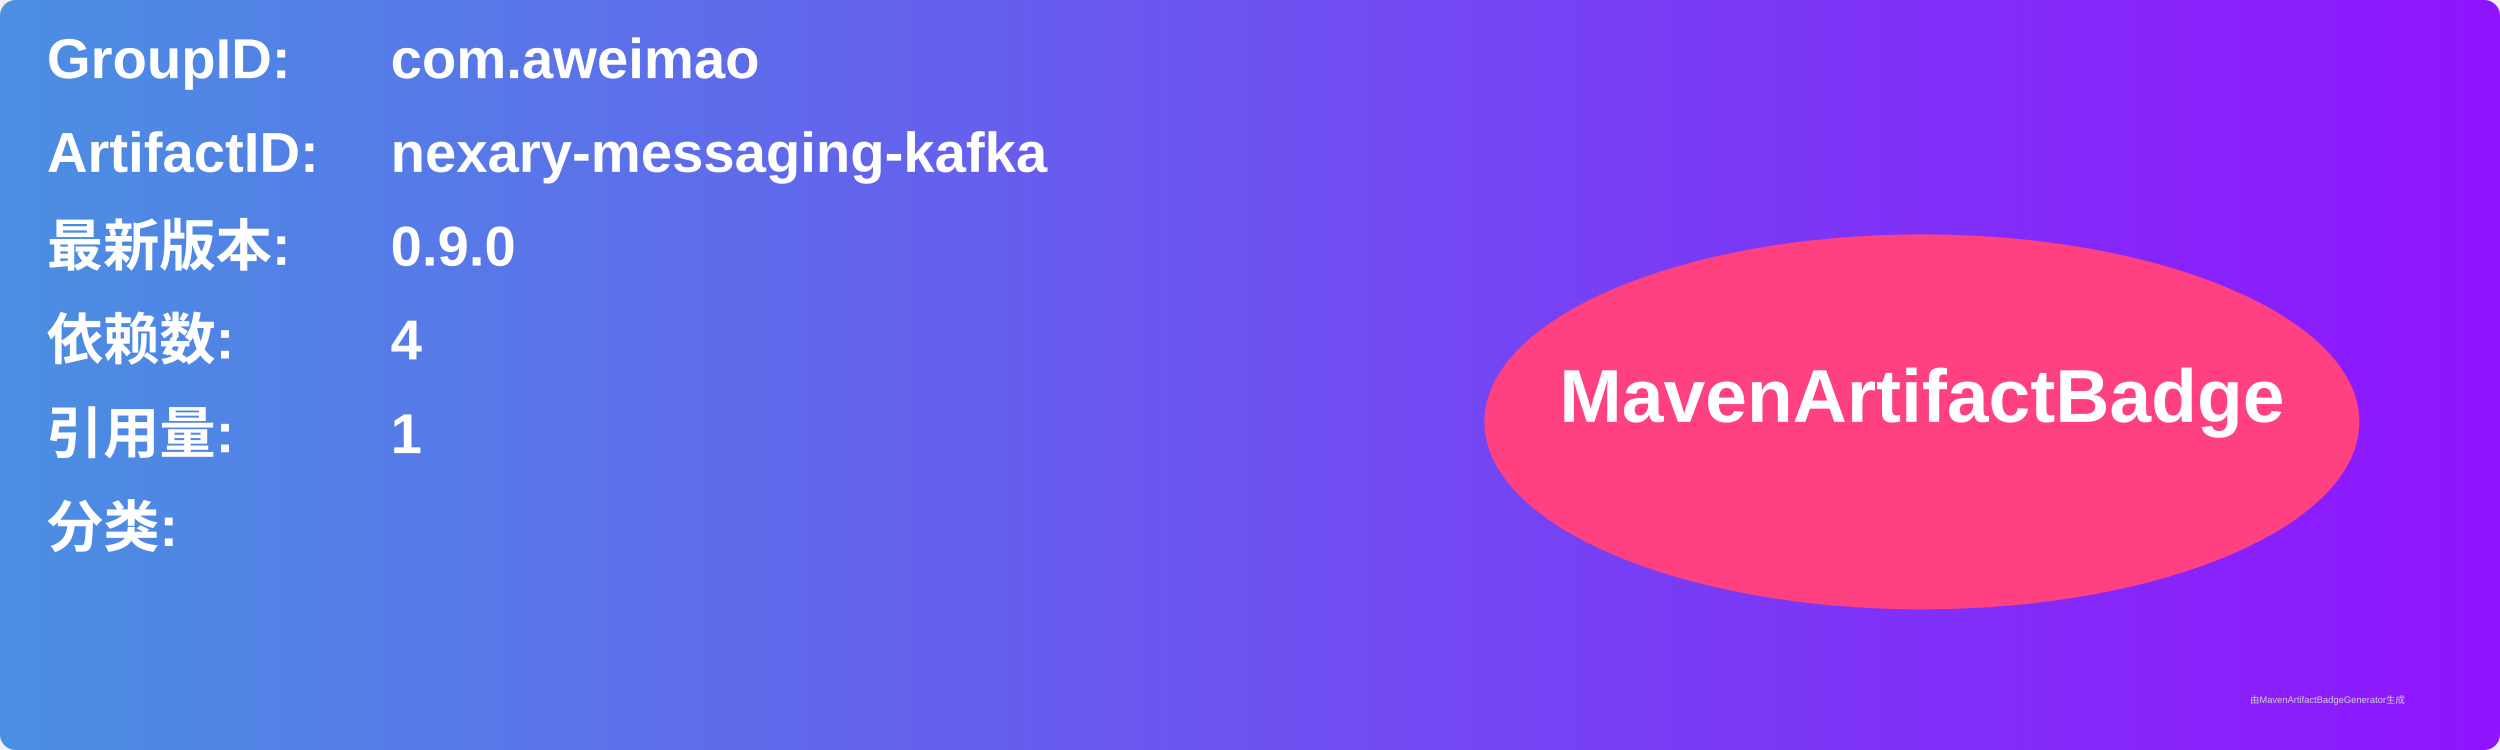
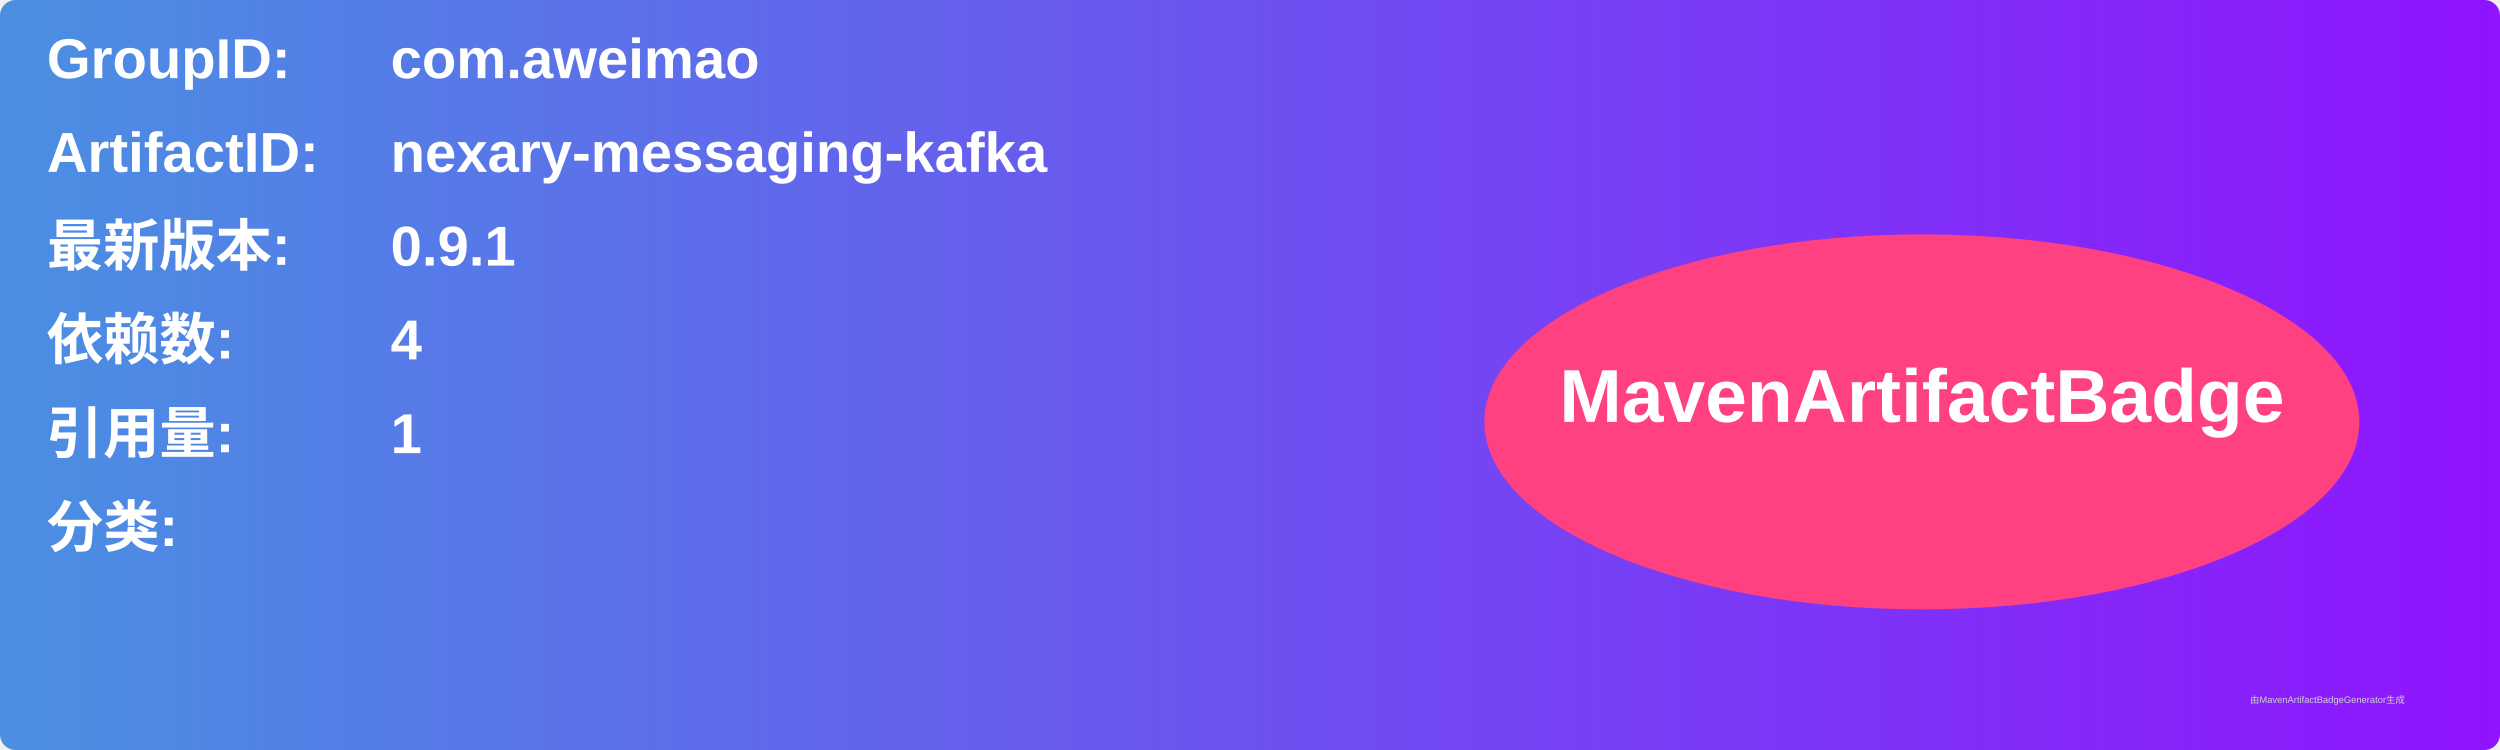
<svg xmlns="http://www.w3.org/2000/svg" width="800" height="240" viewBox="0 0 800 240">
  <linearGradient id="grad" x1="0%" y1="0%" x2="100%" y2="0%">
    <stop offset="0%" stop-color="#4a90e2" />
    <stop offset="100%" stop-color="#9013fe" />
  </linearGradient>
  <rect width="100%" height="100%" rx="5" ry="5" fill="url(#grad)" />
  <g transform="translate(15, 15)">
    <text x="0" y="10" font-family="Arial" font-size="18" fill="white" font-weight="bold" width="260">GroupID:</text>
    <text x="110" y="10" font-family="Arial" font-size="18" fill="white" font-weight="bold" width="460">com.aweimao</text>
    <text x="0" y="40" font-family="Arial" font-size="18" fill="white" font-weight="bold" width="260">ArtifactID:</text>
    <text x="110" y="40" font-family="Arial" font-size="18" fill="white" font-weight="bold" width="460">nexary-messaging-kafka</text>
    <text x="0" y="70" font-family="Arial" font-size="18" fill="white" font-weight="bold">最新版本:</text>
    <text x="110" y="70" font-family="Arial" font-size="18" fill="white" font-weight="bold">
-       <tspan font-weight="bold">0.9.0</tspan>
+       <tspan font-weight="bold">0.9.1</tspan>
    </text>
    <text x="0" y="100" font-family="Arial" font-size="18" fill="white" font-weight="bold">依赖数: </text>
    <text x="110" y="100" font-family="Arial" font-size="18" fill="white">
      <tspan font-weight="bold">4</tspan>
    </text>
    <text x="0" y="130" font-family="Arial" font-size="18" fill="white" font-weight="bold">引用量: </text>
    <text x="110" y="130" font-family="Arial" font-size="18" fill="white">
      <tspan font-weight="bold">1</tspan>
    </text>
    <text x="0" y="160" font-family="Arial" font-size="18" fill="white" font-weight="bold">分类:</text>
    <text x="10" y="190" font-family="Arial" font-size="10" fill="white">
      <tspan font-weight="bold" />
    </text>
    <ellipse cx="600" cy="120" rx="140" ry="60" fill="#ff4081" />
    <text x="600" y="120" text-anchor="middle" font-family="Arial" font-size="24" fill="white" font-weight="bold">MavenArtifactBadge</text>
  </g>
  <text x="720" y="225" font-family="Arial" font-size="3" fill="#d0d0d0">由MavenArtifactBadgeGenerator生成</text>
</svg>
